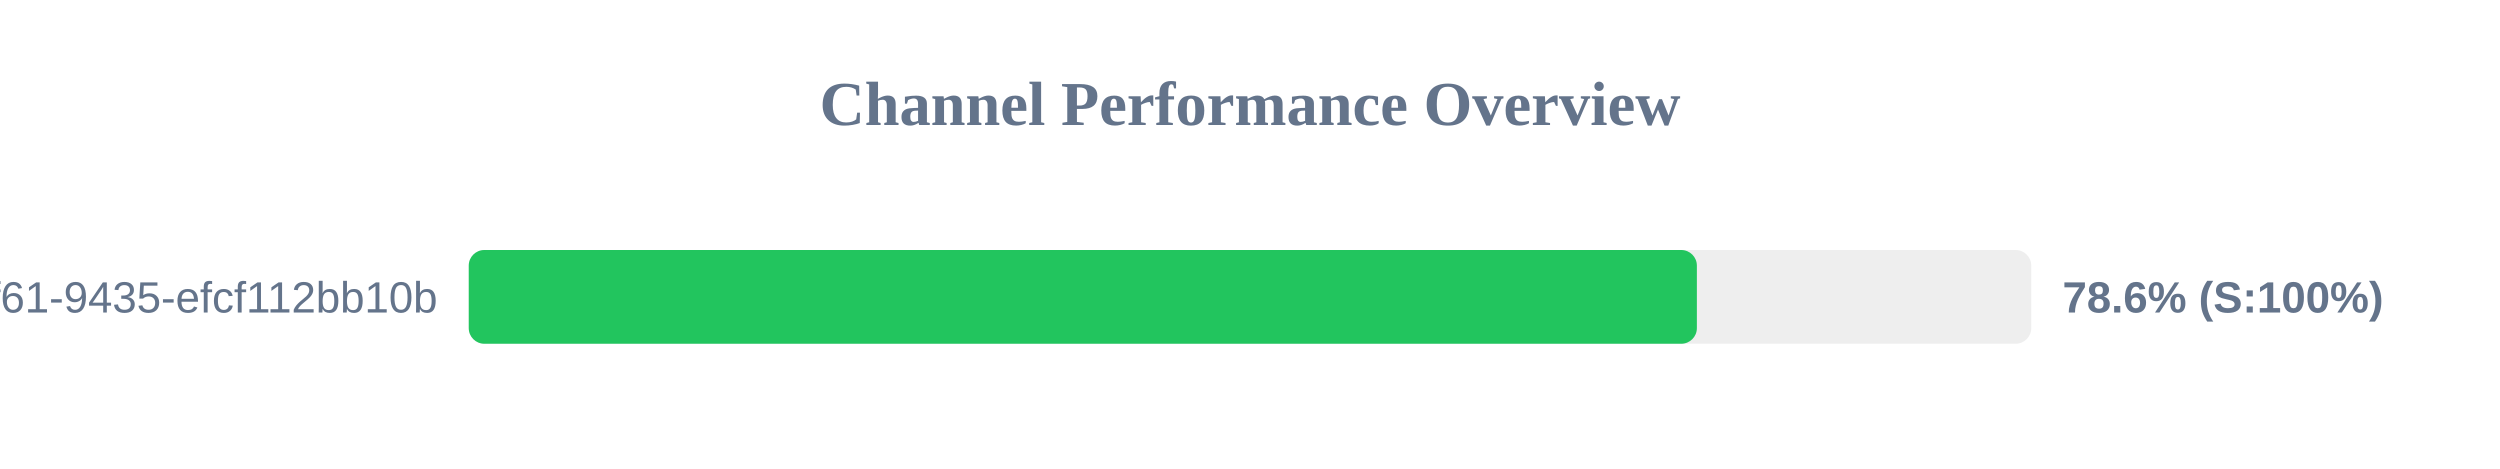
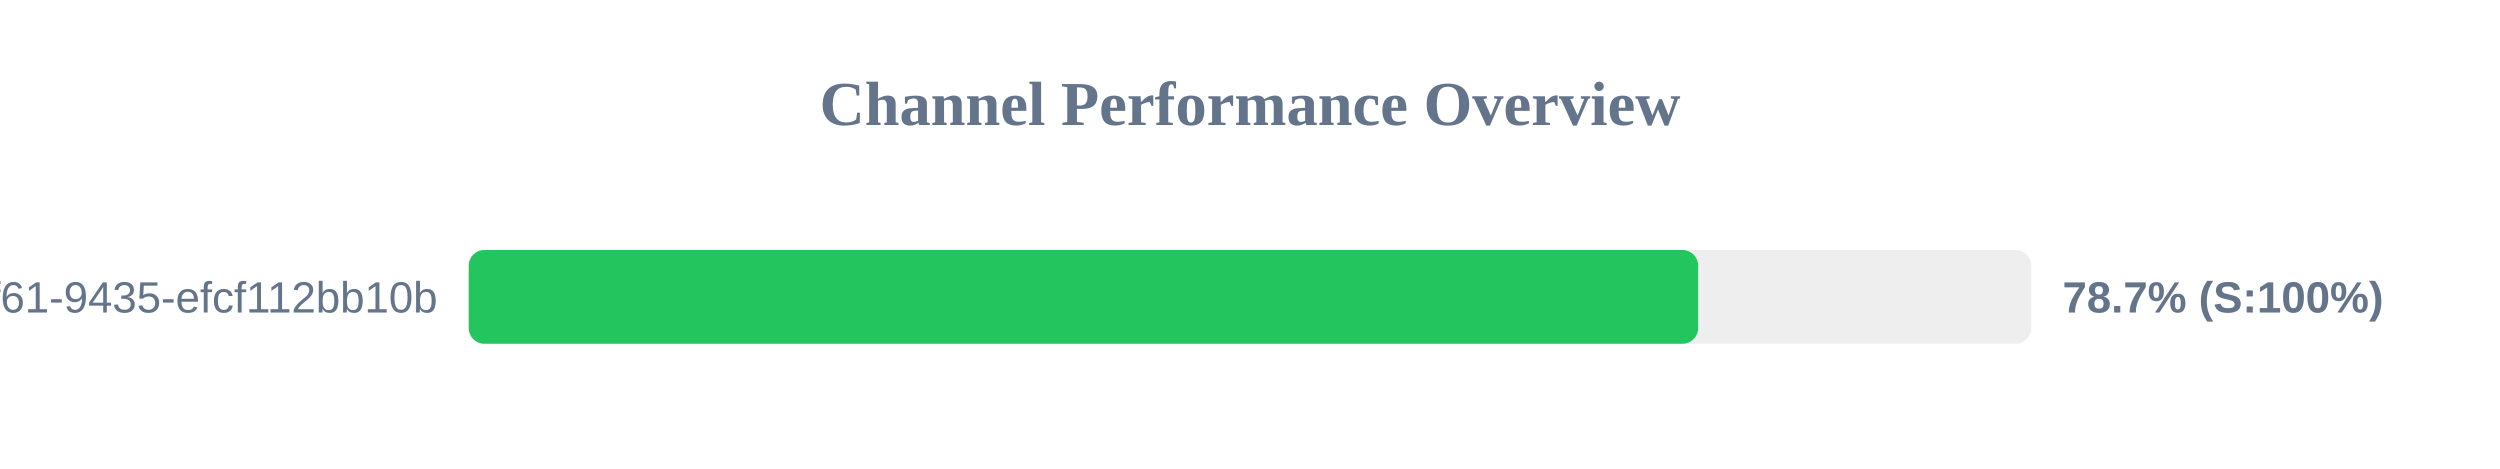
<svg xmlns="http://www.w3.org/2000/svg" width="800" height="150" version="1.1">
  <style>
        .row { font: 14px Arial; fill: #64748b; }
        .score { font: bold 14px Arial; fill: #64748b; }
    </style>
  <text x="400" y="40" text-anchor="middle" font-size="20px" font-weight="bold" fill="#64748b">Channel Performance Overview</text>
  <rect x="150" y="80" width="500" height="30" fill="#eee" rx="5" />
-   <rect x="150" y="80" width="393.0" height="30" fill="#22c55e" rx="5" />
+   <rect x="150" y="80" width="393.4" height="30" fill="#22c55e" rx="5" />
  <text x="140" y="100" text-anchor="end" class="row">?uuid=07c122ad-50b2-4f61-9435-efcf112bb10b</text>
-   <text x="660" y="100" text-anchor="start" class="score">78.6% (S:100%)</text>
+   <text x="660" y="100" text-anchor="start" class="score">78.7% (S:100%)</text>
</svg>
